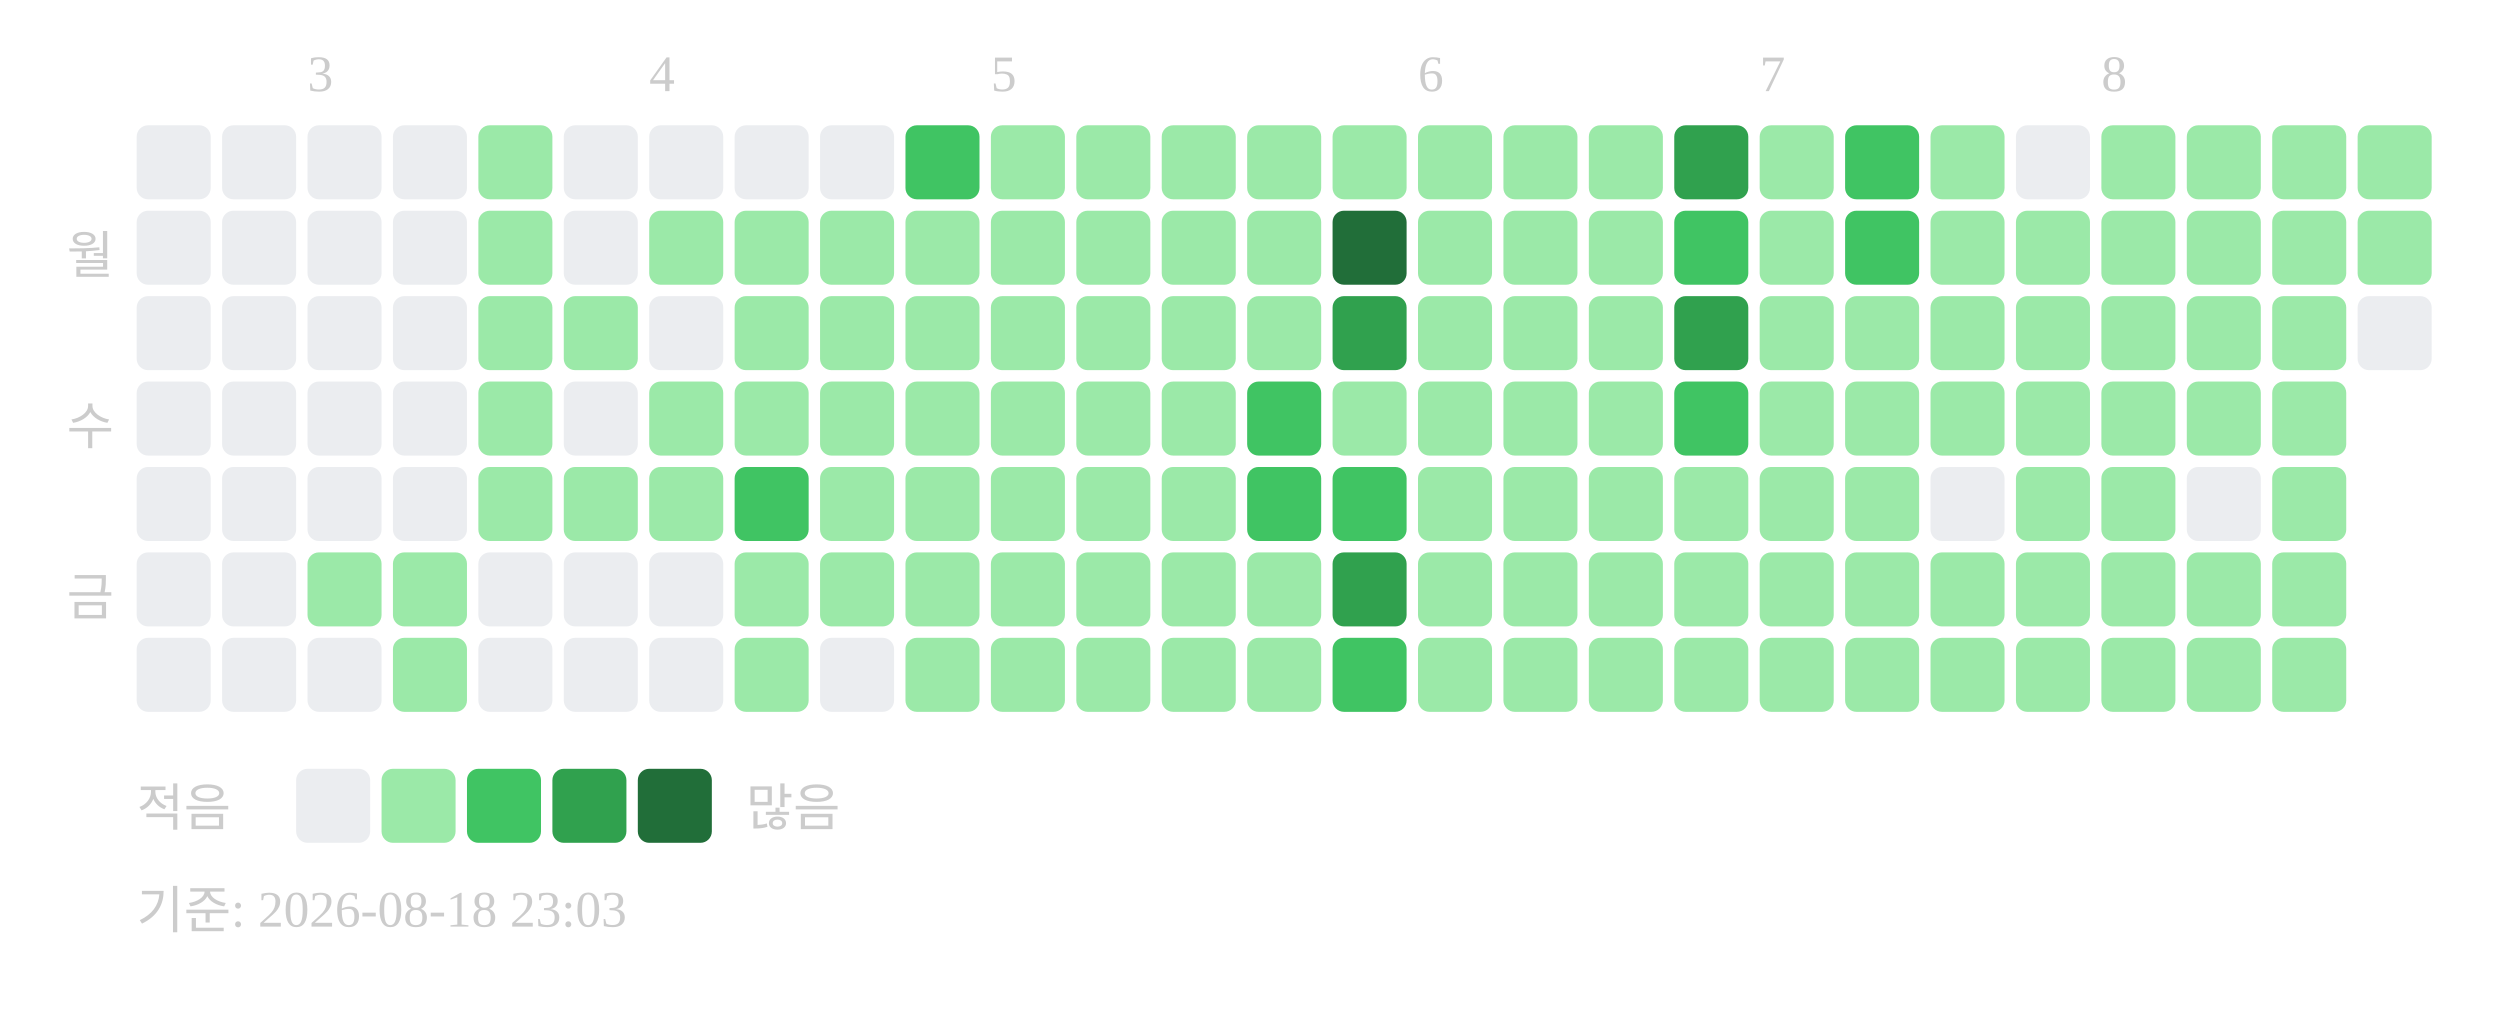
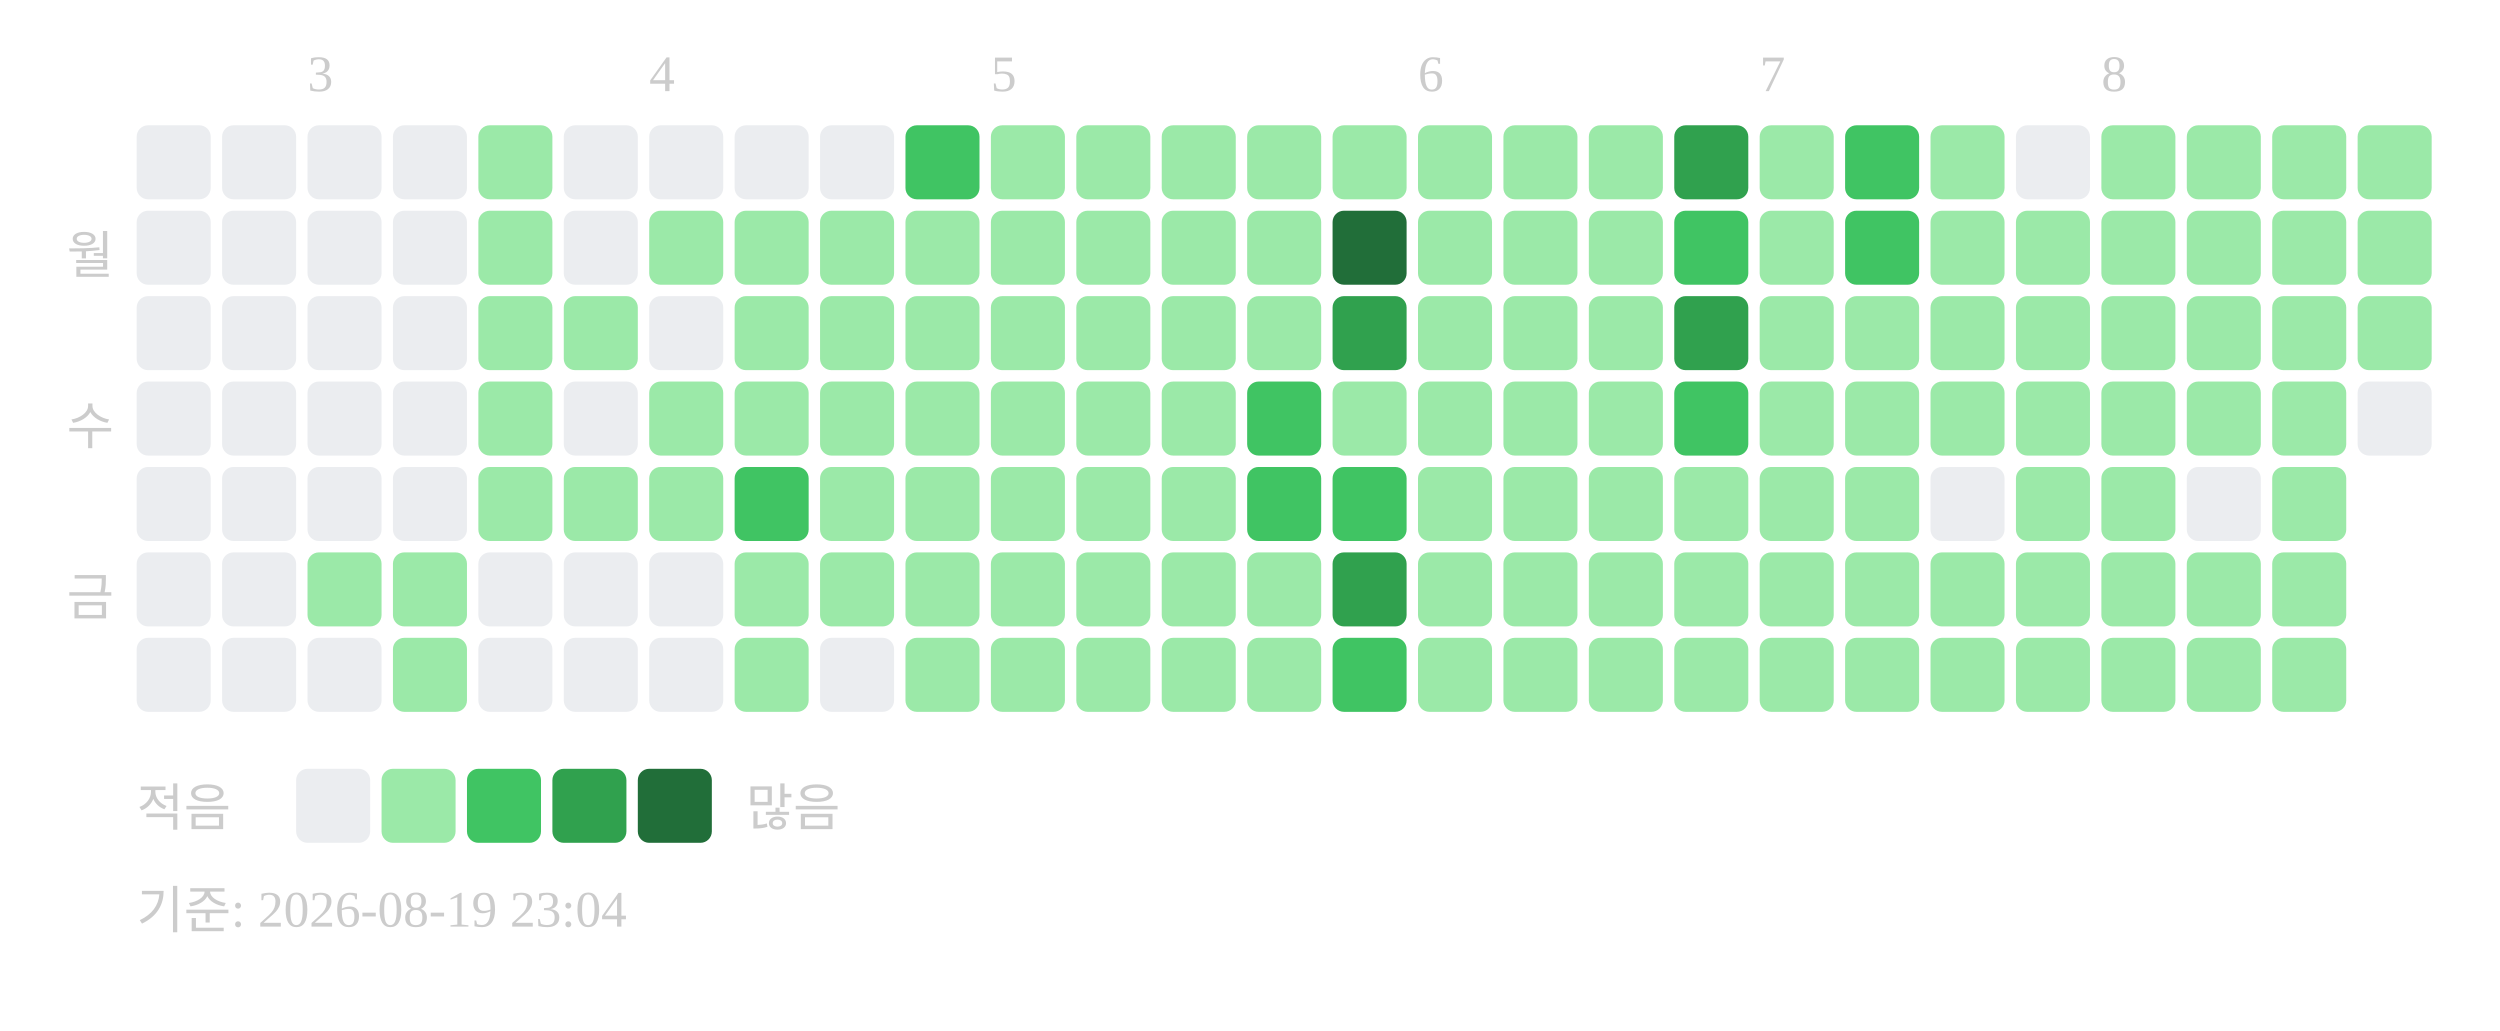
<svg xmlns="http://www.w3.org/2000/svg" width="439" height="181">
  <text x="54" y="16" font-size="9" fill="#cccccc">3</text>
  <text x="114" y="16" font-size="9" fill="#cccccc">4</text>
  <text x="174" y="16" font-size="9" fill="#cccccc">5</text>
  <text x="249" y="16" font-size="9" fill="#cccccc">6</text>
  <text x="309" y="16" font-size="9" fill="#cccccc">7</text>
  <text x="369" y="16" font-size="9" fill="#cccccc">8</text>
  <text x="20" y="48" text-anchor="end" font-size="9" fill="#cccccc">월</text>
  <text x="20" y="78" text-anchor="end" font-size="9" fill="#cccccc">수</text>
  <text x="20" y="108" text-anchor="end" font-size="9" fill="#cccccc">금</text>
  <rect x="24" y="22" width="13" height="13" rx="2" fill="#ebedf0" />
  <rect x="24" y="37" width="13" height="13" rx="2" fill="#ebedf0" />
  <rect x="24" y="52" width="13" height="13" rx="2" fill="#ebedf0" />
  <rect x="24" y="67" width="13" height="13" rx="2" fill="#ebedf0" />
  <rect x="24" y="82" width="13" height="13" rx="2" fill="#ebedf0" />
  <rect x="24" y="97" width="13" height="13" rx="2" fill="#ebedf0" />
  <rect x="24" y="112" width="13" height="13" rx="2" fill="#ebedf0" />
  <rect x="39" y="22" width="13" height="13" rx="2" fill="#ebedf0" />
  <rect x="39" y="37" width="13" height="13" rx="2" fill="#ebedf0" />
  <rect x="39" y="52" width="13" height="13" rx="2" fill="#ebedf0" />
  <rect x="39" y="67" width="13" height="13" rx="2" fill="#ebedf0" />
  <rect x="39" y="82" width="13" height="13" rx="2" fill="#ebedf0" />
  <rect x="39" y="97" width="13" height="13" rx="2" fill="#ebedf0" />
  <rect x="39" y="112" width="13" height="13" rx="2" fill="#ebedf0" />
  <rect x="54" y="22" width="13" height="13" rx="2" fill="#ebedf0" />
  <rect x="54" y="37" width="13" height="13" rx="2" fill="#ebedf0" />
  <rect x="54" y="52" width="13" height="13" rx="2" fill="#ebedf0" />
  <rect x="54" y="67" width="13" height="13" rx="2" fill="#ebedf0" />
  <rect x="54" y="82" width="13" height="13" rx="2" fill="#ebedf0" />
  <rect x="54" y="97" width="13" height="13" rx="2" fill="#9be9a8" />
  <rect x="54" y="112" width="13" height="13" rx="2" fill="#ebedf0" />
  <rect x="69" y="22" width="13" height="13" rx="2" fill="#ebedf0" />
  <rect x="69" y="37" width="13" height="13" rx="2" fill="#ebedf0" />
  <rect x="69" y="52" width="13" height="13" rx="2" fill="#ebedf0" />
  <rect x="69" y="67" width="13" height="13" rx="2" fill="#ebedf0" />
  <rect x="69" y="82" width="13" height="13" rx="2" fill="#ebedf0" />
  <rect x="69" y="97" width="13" height="13" rx="2" fill="#9be9a8" />
  <rect x="69" y="112" width="13" height="13" rx="2" fill="#9be9a8" />
  <rect x="84" y="22" width="13" height="13" rx="2" fill="#9be9a8" />
  <rect x="84" y="37" width="13" height="13" rx="2" fill="#9be9a8" />
  <rect x="84" y="52" width="13" height="13" rx="2" fill="#9be9a8" />
  <rect x="84" y="67" width="13" height="13" rx="2" fill="#9be9a8" />
  <rect x="84" y="82" width="13" height="13" rx="2" fill="#9be9a8" />
  <rect x="84" y="97" width="13" height="13" rx="2" fill="#ebedf0" />
  <rect x="84" y="112" width="13" height="13" rx="2" fill="#ebedf0" />
  <rect x="99" y="22" width="13" height="13" rx="2" fill="#ebedf0" />
  <rect x="99" y="37" width="13" height="13" rx="2" fill="#ebedf0" />
  <rect x="99" y="52" width="13" height="13" rx="2" fill="#9be9a8" />
  <rect x="99" y="67" width="13" height="13" rx="2" fill="#ebedf0" />
  <rect x="99" y="82" width="13" height="13" rx="2" fill="#9be9a8" />
  <rect x="99" y="97" width="13" height="13" rx="2" fill="#ebedf0" />
  <rect x="99" y="112" width="13" height="13" rx="2" fill="#ebedf0" />
  <rect x="114" y="22" width="13" height="13" rx="2" fill="#ebedf0" />
  <rect x="114" y="37" width="13" height="13" rx="2" fill="#9be9a8" />
  <rect x="114" y="52" width="13" height="13" rx="2" fill="#ebedf0" />
  <rect x="114" y="67" width="13" height="13" rx="2" fill="#9be9a8" />
  <rect x="114" y="82" width="13" height="13" rx="2" fill="#9be9a8" />
  <rect x="114" y="97" width="13" height="13" rx="2" fill="#ebedf0" />
  <rect x="114" y="112" width="13" height="13" rx="2" fill="#ebedf0" />
  <rect x="129" y="22" width="13" height="13" rx="2" fill="#ebedf0" />
  <rect x="129" y="37" width="13" height="13" rx="2" fill="#9be9a8" />
  <rect x="129" y="52" width="13" height="13" rx="2" fill="#9be9a8" />
  <rect x="129" y="67" width="13" height="13" rx="2" fill="#9be9a8" />
  <rect x="129" y="82" width="13" height="13" rx="2" fill="#40c463" />
  <rect x="129" y="97" width="13" height="13" rx="2" fill="#9be9a8" />
  <rect x="129" y="112" width="13" height="13" rx="2" fill="#9be9a8" />
  <rect x="144" y="22" width="13" height="13" rx="2" fill="#ebedf0" />
  <rect x="144" y="37" width="13" height="13" rx="2" fill="#9be9a8" />
  <rect x="144" y="52" width="13" height="13" rx="2" fill="#9be9a8" />
  <rect x="144" y="67" width="13" height="13" rx="2" fill="#9be9a8" />
  <rect x="144" y="82" width="13" height="13" rx="2" fill="#9be9a8" />
  <rect x="144" y="97" width="13" height="13" rx="2" fill="#9be9a8" />
  <rect x="144" y="112" width="13" height="13" rx="2" fill="#ebedf0" />
  <rect x="159" y="22" width="13" height="13" rx="2" fill="#40c463" />
  <rect x="159" y="37" width="13" height="13" rx="2" fill="#9be9a8" />
  <rect x="159" y="52" width="13" height="13" rx="2" fill="#9be9a8" />
  <rect x="159" y="67" width="13" height="13" rx="2" fill="#9be9a8" />
  <rect x="159" y="82" width="13" height="13" rx="2" fill="#9be9a8" />
  <rect x="159" y="97" width="13" height="13" rx="2" fill="#9be9a8" />
  <rect x="159" y="112" width="13" height="13" rx="2" fill="#9be9a8" />
  <rect x="174" y="22" width="13" height="13" rx="2" fill="#9be9a8" />
  <rect x="174" y="37" width="13" height="13" rx="2" fill="#9be9a8" />
  <rect x="174" y="52" width="13" height="13" rx="2" fill="#9be9a8" />
  <rect x="174" y="67" width="13" height="13" rx="2" fill="#9be9a8" />
  <rect x="174" y="82" width="13" height="13" rx="2" fill="#9be9a8" />
  <rect x="174" y="97" width="13" height="13" rx="2" fill="#9be9a8" />
  <rect x="174" y="112" width="13" height="13" rx="2" fill="#9be9a8" />
  <rect x="189" y="22" width="13" height="13" rx="2" fill="#9be9a8" />
  <rect x="189" y="37" width="13" height="13" rx="2" fill="#9be9a8" />
  <rect x="189" y="52" width="13" height="13" rx="2" fill="#9be9a8" />
  <rect x="189" y="67" width="13" height="13" rx="2" fill="#9be9a8" />
  <rect x="189" y="82" width="13" height="13" rx="2" fill="#9be9a8" />
  <rect x="189" y="97" width="13" height="13" rx="2" fill="#9be9a8" />
  <rect x="189" y="112" width="13" height="13" rx="2" fill="#9be9a8" />
  <rect x="204" y="22" width="13" height="13" rx="2" fill="#9be9a8" />
  <rect x="204" y="37" width="13" height="13" rx="2" fill="#9be9a8" />
  <rect x="204" y="52" width="13" height="13" rx="2" fill="#9be9a8" />
  <rect x="204" y="67" width="13" height="13" rx="2" fill="#9be9a8" />
  <rect x="204" y="82" width="13" height="13" rx="2" fill="#9be9a8" />
  <rect x="204" y="97" width="13" height="13" rx="2" fill="#9be9a8" />
  <rect x="204" y="112" width="13" height="13" rx="2" fill="#9be9a8" />
  <rect x="219" y="22" width="13" height="13" rx="2" fill="#9be9a8" />
  <rect x="219" y="37" width="13" height="13" rx="2" fill="#9be9a8" />
  <rect x="219" y="52" width="13" height="13" rx="2" fill="#9be9a8" />
  <rect x="219" y="67" width="13" height="13" rx="2" fill="#40c463" />
  <rect x="219" y="82" width="13" height="13" rx="2" fill="#40c463" />
  <rect x="219" y="97" width="13" height="13" rx="2" fill="#9be9a8" />
  <rect x="219" y="112" width="13" height="13" rx="2" fill="#9be9a8" />
  <rect x="234" y="22" width="13" height="13" rx="2" fill="#9be9a8" />
  <rect x="234" y="37" width="13" height="13" rx="2" fill="#216e39" />
  <rect x="234" y="52" width="13" height="13" rx="2" fill="#30a14e" />
  <rect x="234" y="67" width="13" height="13" rx="2" fill="#9be9a8" />
  <rect x="234" y="82" width="13" height="13" rx="2" fill="#40c463" />
  <rect x="234" y="97" width="13" height="13" rx="2" fill="#30a14e" />
  <rect x="234" y="112" width="13" height="13" rx="2" fill="#40c463" />
  <rect x="249" y="22" width="13" height="13" rx="2" fill="#9be9a8" />
  <rect x="249" y="37" width="13" height="13" rx="2" fill="#9be9a8" />
  <rect x="249" y="52" width="13" height="13" rx="2" fill="#9be9a8" />
  <rect x="249" y="67" width="13" height="13" rx="2" fill="#9be9a8" />
  <rect x="249" y="82" width="13" height="13" rx="2" fill="#9be9a8" />
  <rect x="249" y="97" width="13" height="13" rx="2" fill="#9be9a8" />
  <rect x="249" y="112" width="13" height="13" rx="2" fill="#9be9a8" />
  <rect x="264" y="22" width="13" height="13" rx="2" fill="#9be9a8" />
  <rect x="264" y="37" width="13" height="13" rx="2" fill="#9be9a8" />
  <rect x="264" y="52" width="13" height="13" rx="2" fill="#9be9a8" />
  <rect x="264" y="67" width="13" height="13" rx="2" fill="#9be9a8" />
  <rect x="264" y="82" width="13" height="13" rx="2" fill="#9be9a8" />
  <rect x="264" y="97" width="13" height="13" rx="2" fill="#9be9a8" />
  <rect x="264" y="112" width="13" height="13" rx="2" fill="#9be9a8" />
  <rect x="279" y="22" width="13" height="13" rx="2" fill="#9be9a8" />
  <rect x="279" y="37" width="13" height="13" rx="2" fill="#9be9a8" />
  <rect x="279" y="52" width="13" height="13" rx="2" fill="#9be9a8" />
  <rect x="279" y="67" width="13" height="13" rx="2" fill="#9be9a8" />
  <rect x="279" y="82" width="13" height="13" rx="2" fill="#9be9a8" />
  <rect x="279" y="97" width="13" height="13" rx="2" fill="#9be9a8" />
  <rect x="279" y="112" width="13" height="13" rx="2" fill="#9be9a8" />
  <rect x="294" y="22" width="13" height="13" rx="2" fill="#30a14e" />
  <rect x="294" y="37" width="13" height="13" rx="2" fill="#40c463" />
  <rect x="294" y="52" width="13" height="13" rx="2" fill="#30a14e" />
  <rect x="294" y="67" width="13" height="13" rx="2" fill="#40c463" />
  <rect x="294" y="82" width="13" height="13" rx="2" fill="#9be9a8" />
  <rect x="294" y="97" width="13" height="13" rx="2" fill="#9be9a8" />
  <rect x="294" y="112" width="13" height="13" rx="2" fill="#9be9a8" />
  <rect x="309" y="22" width="13" height="13" rx="2" fill="#9be9a8" />
  <rect x="309" y="37" width="13" height="13" rx="2" fill="#9be9a8" />
  <rect x="309" y="52" width="13" height="13" rx="2" fill="#9be9a8" />
  <rect x="309" y="67" width="13" height="13" rx="2" fill="#9be9a8" />
  <rect x="309" y="82" width="13" height="13" rx="2" fill="#9be9a8" />
  <rect x="309" y="97" width="13" height="13" rx="2" fill="#9be9a8" />
  <rect x="309" y="112" width="13" height="13" rx="2" fill="#9be9a8" />
  <rect x="324" y="22" width="13" height="13" rx="2" fill="#40c463" />
  <rect x="324" y="37" width="13" height="13" rx="2" fill="#40c463" />
  <rect x="324" y="52" width="13" height="13" rx="2" fill="#9be9a8" />
  <rect x="324" y="67" width="13" height="13" rx="2" fill="#9be9a8" />
  <rect x="324" y="82" width="13" height="13" rx="2" fill="#9be9a8" />
  <rect x="324" y="97" width="13" height="13" rx="2" fill="#9be9a8" />
  <rect x="324" y="112" width="13" height="13" rx="2" fill="#9be9a8" />
  <rect x="339" y="22" width="13" height="13" rx="2" fill="#9be9a8" />
  <rect x="339" y="37" width="13" height="13" rx="2" fill="#9be9a8" />
  <rect x="339" y="52" width="13" height="13" rx="2" fill="#9be9a8" />
  <rect x="339" y="67" width="13" height="13" rx="2" fill="#9be9a8" />
  <rect x="339" y="82" width="13" height="13" rx="2" fill="#ebedf0" />
  <rect x="339" y="97" width="13" height="13" rx="2" fill="#9be9a8" />
  <rect x="339" y="112" width="13" height="13" rx="2" fill="#9be9a8" />
  <rect x="354" y="22" width="13" height="13" rx="2" fill="#ebedf0" />
  <rect x="354" y="37" width="13" height="13" rx="2" fill="#9be9a8" />
  <rect x="354" y="52" width="13" height="13" rx="2" fill="#9be9a8" />
  <rect x="354" y="67" width="13" height="13" rx="2" fill="#9be9a8" />
  <rect x="354" y="82" width="13" height="13" rx="2" fill="#9be9a8" />
  <rect x="354" y="97" width="13" height="13" rx="2" fill="#9be9a8" />
  <rect x="354" y="112" width="13" height="13" rx="2" fill="#9be9a8" />
  <rect x="369" y="22" width="13" height="13" rx="2" fill="#9be9a8" />
  <rect x="369" y="37" width="13" height="13" rx="2" fill="#9be9a8" />
  <rect x="369" y="52" width="13" height="13" rx="2" fill="#9be9a8" />
  <rect x="369" y="67" width="13" height="13" rx="2" fill="#9be9a8" />
  <rect x="369" y="82" width="13" height="13" rx="2" fill="#9be9a8" />
  <rect x="369" y="97" width="13" height="13" rx="2" fill="#9be9a8" />
  <rect x="369" y="112" width="13" height="13" rx="2" fill="#9be9a8" />
  <rect x="384" y="22" width="13" height="13" rx="2" fill="#9be9a8" />
  <rect x="384" y="37" width="13" height="13" rx="2" fill="#9be9a8" />
  <rect x="384" y="52" width="13" height="13" rx="2" fill="#9be9a8" />
  <rect x="384" y="67" width="13" height="13" rx="2" fill="#9be9a8" />
  <rect x="384" y="82" width="13" height="13" rx="2" fill="#ebedf0" />
  <rect x="384" y="97" width="13" height="13" rx="2" fill="#9be9a8" />
  <rect x="384" y="112" width="13" height="13" rx="2" fill="#9be9a8" />
  <rect x="399" y="22" width="13" height="13" rx="2" fill="#9be9a8" />
  <rect x="399" y="37" width="13" height="13" rx="2" fill="#9be9a8" />
  <rect x="399" y="52" width="13" height="13" rx="2" fill="#9be9a8" />
  <rect x="399" y="67" width="13" height="13" rx="2" fill="#9be9a8" />
  <rect x="399" y="82" width="13" height="13" rx="2" fill="#9be9a8" />
  <rect x="399" y="97" width="13" height="13" rx="2" fill="#9be9a8" />
  <rect x="399" y="112" width="13" height="13" rx="2" fill="#9be9a8" />
  <rect x="414" y="22" width="13" height="13" rx="2" fill="#9be9a8" />
  <rect x="414" y="37" width="13" height="13" rx="2" fill="#9be9a8" />
-   <rect x="414" y="52" width="13" height="13" rx="2" fill="#ebedf0" />
+   <rect x="414" y="52" width="13" height="13" rx="2" fill="#9be9a8" />
+   <rect x="414" y="67" width="13" height="13" rx="2" fill="#ebedf0" />
  <text x="24" y="145" font-size="9" fill="#cccccc">적음</text>
  <rect x="52" y="135" width="13" height="13" rx="2" fill="#ebedf0" />
  <rect x="67" y="135" width="13" height="13" rx="2" fill="#9be9a8" />
  <rect x="82" y="135" width="13" height="13" rx="2" fill="#40c463" />
  <rect x="97" y="135" width="13" height="13" rx="2" fill="#30a14e" />
  <rect x="112" y="135" width="13" height="13" rx="2" fill="#216e39" />
  <text x="131" y="145" font-size="9" fill="#cccccc">많음</text>
-   <text x="24" y="163" font-size="9" fill="#cccccc">기준: 2026-08-18 23:03</text>
+   <text x="24" y="163" font-size="9" fill="#cccccc">기준: 2026-08-19 23:04</text>
</svg>
